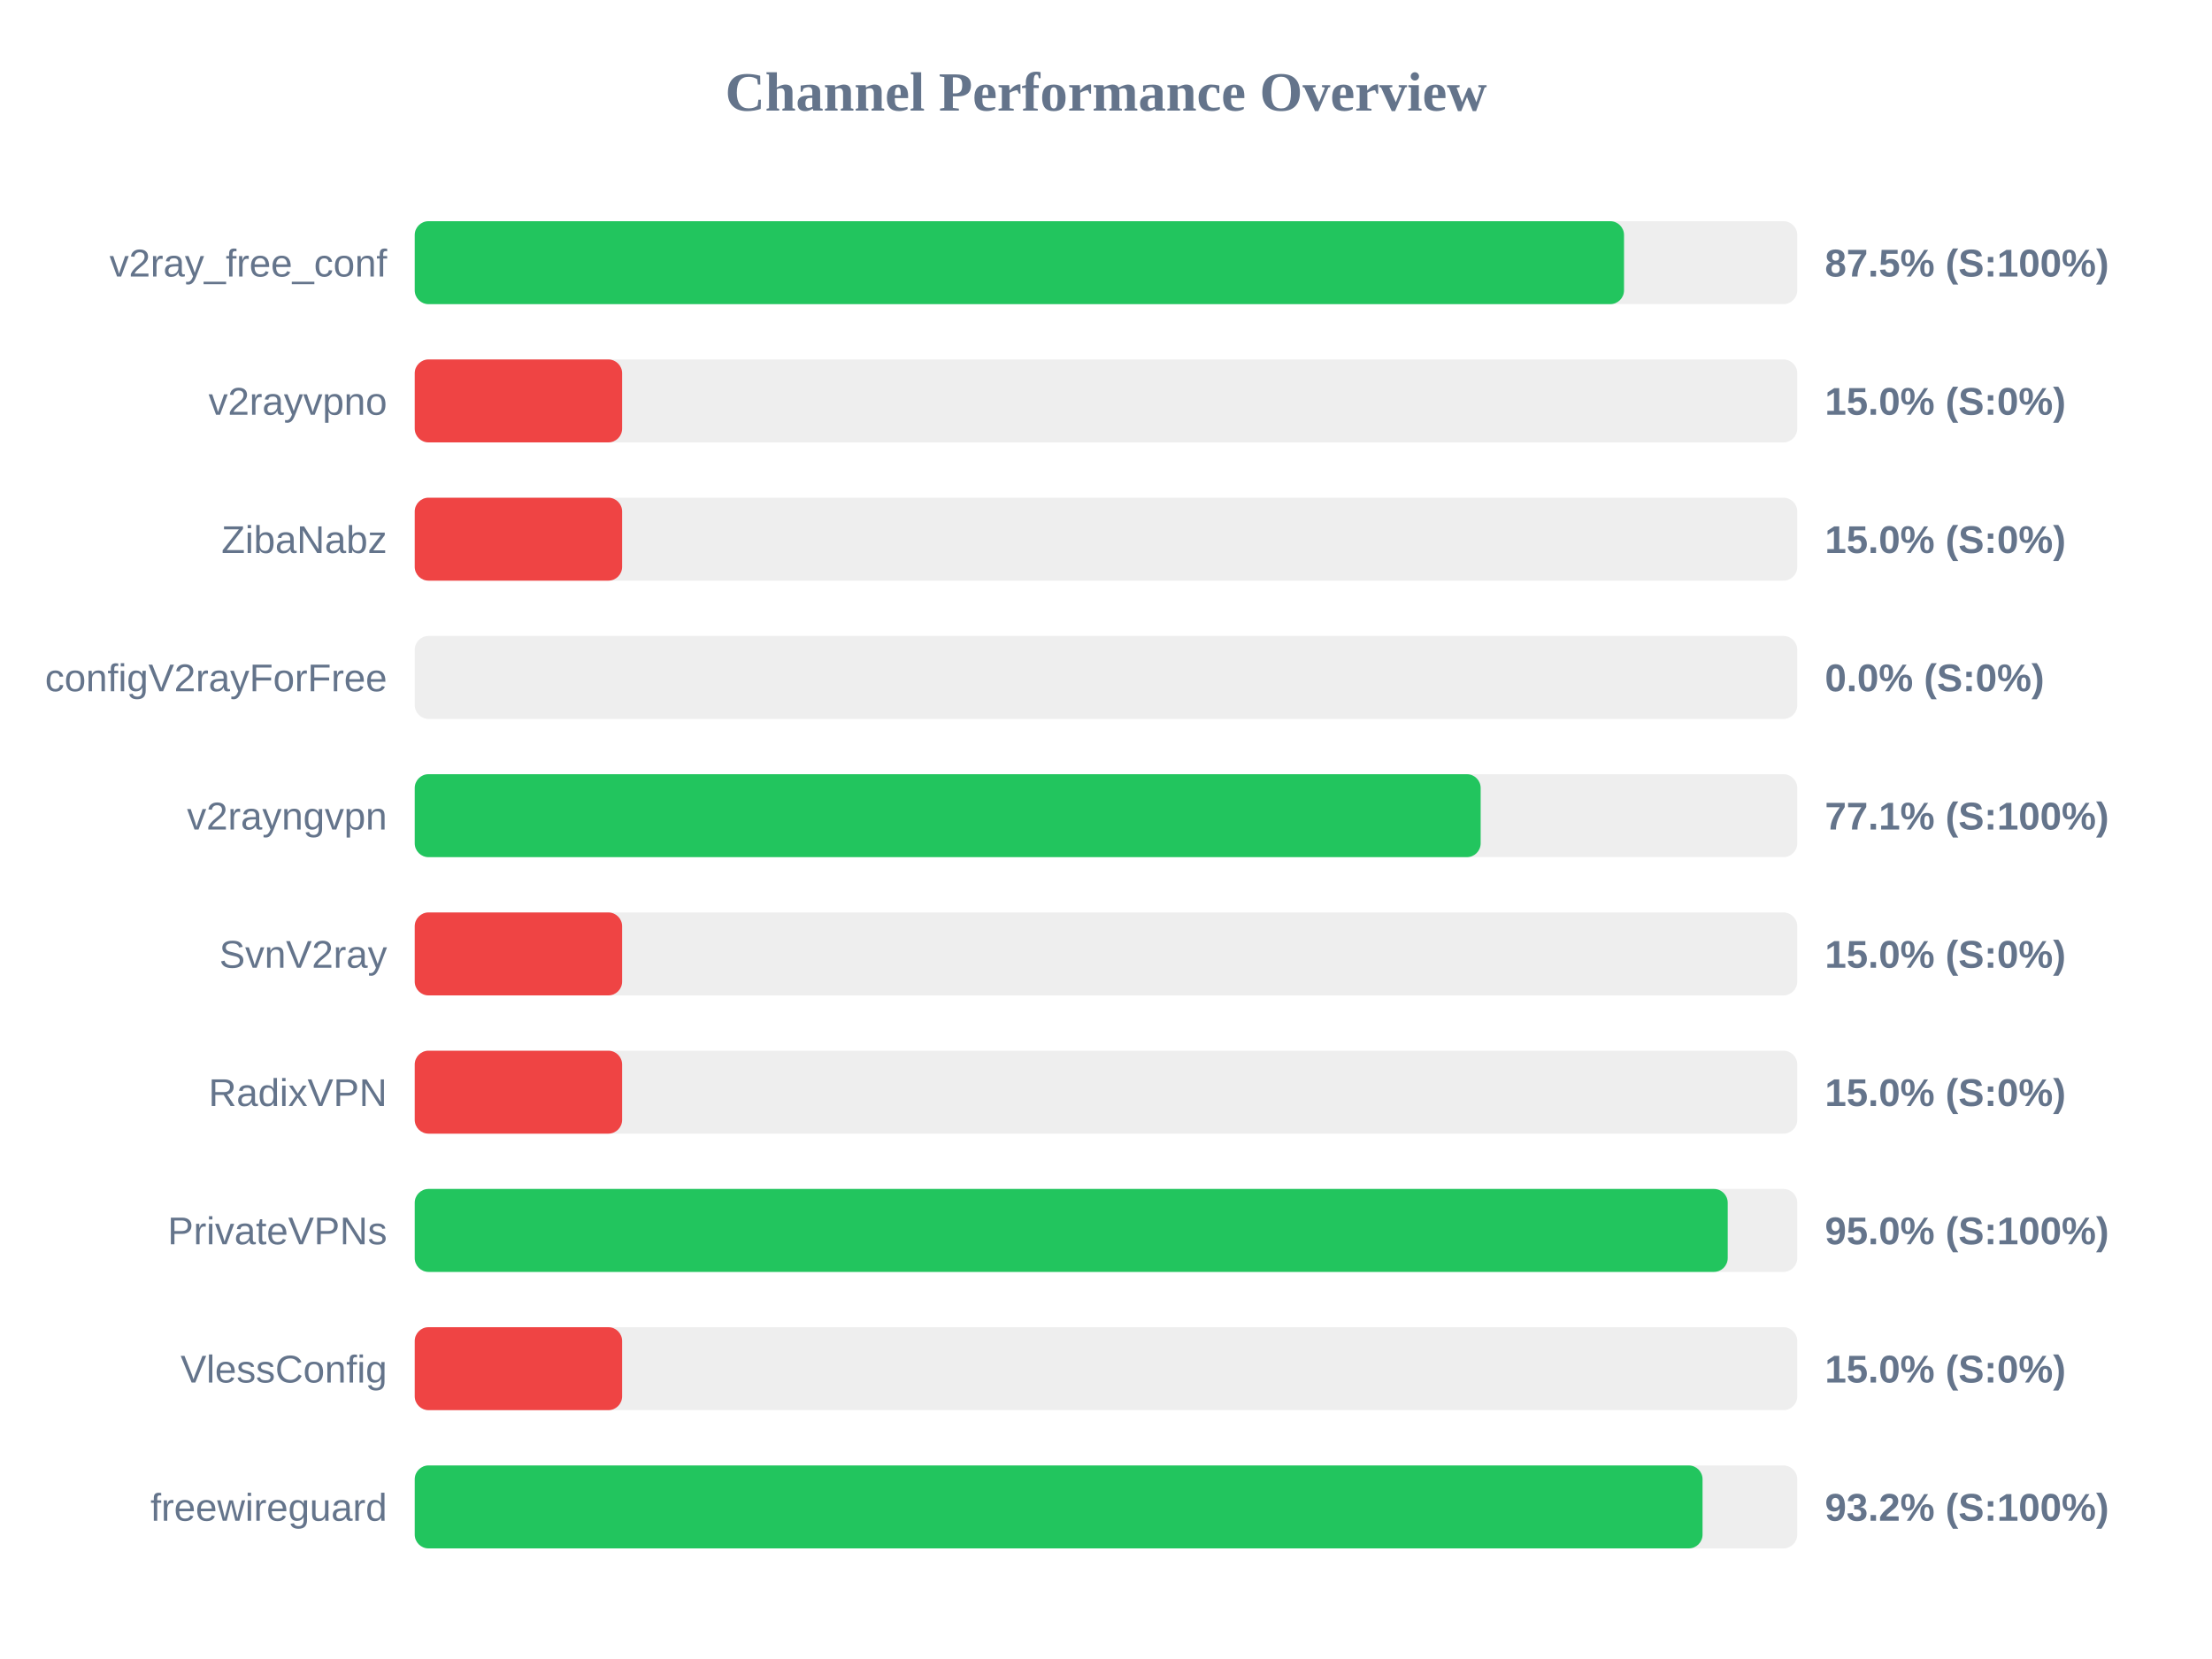
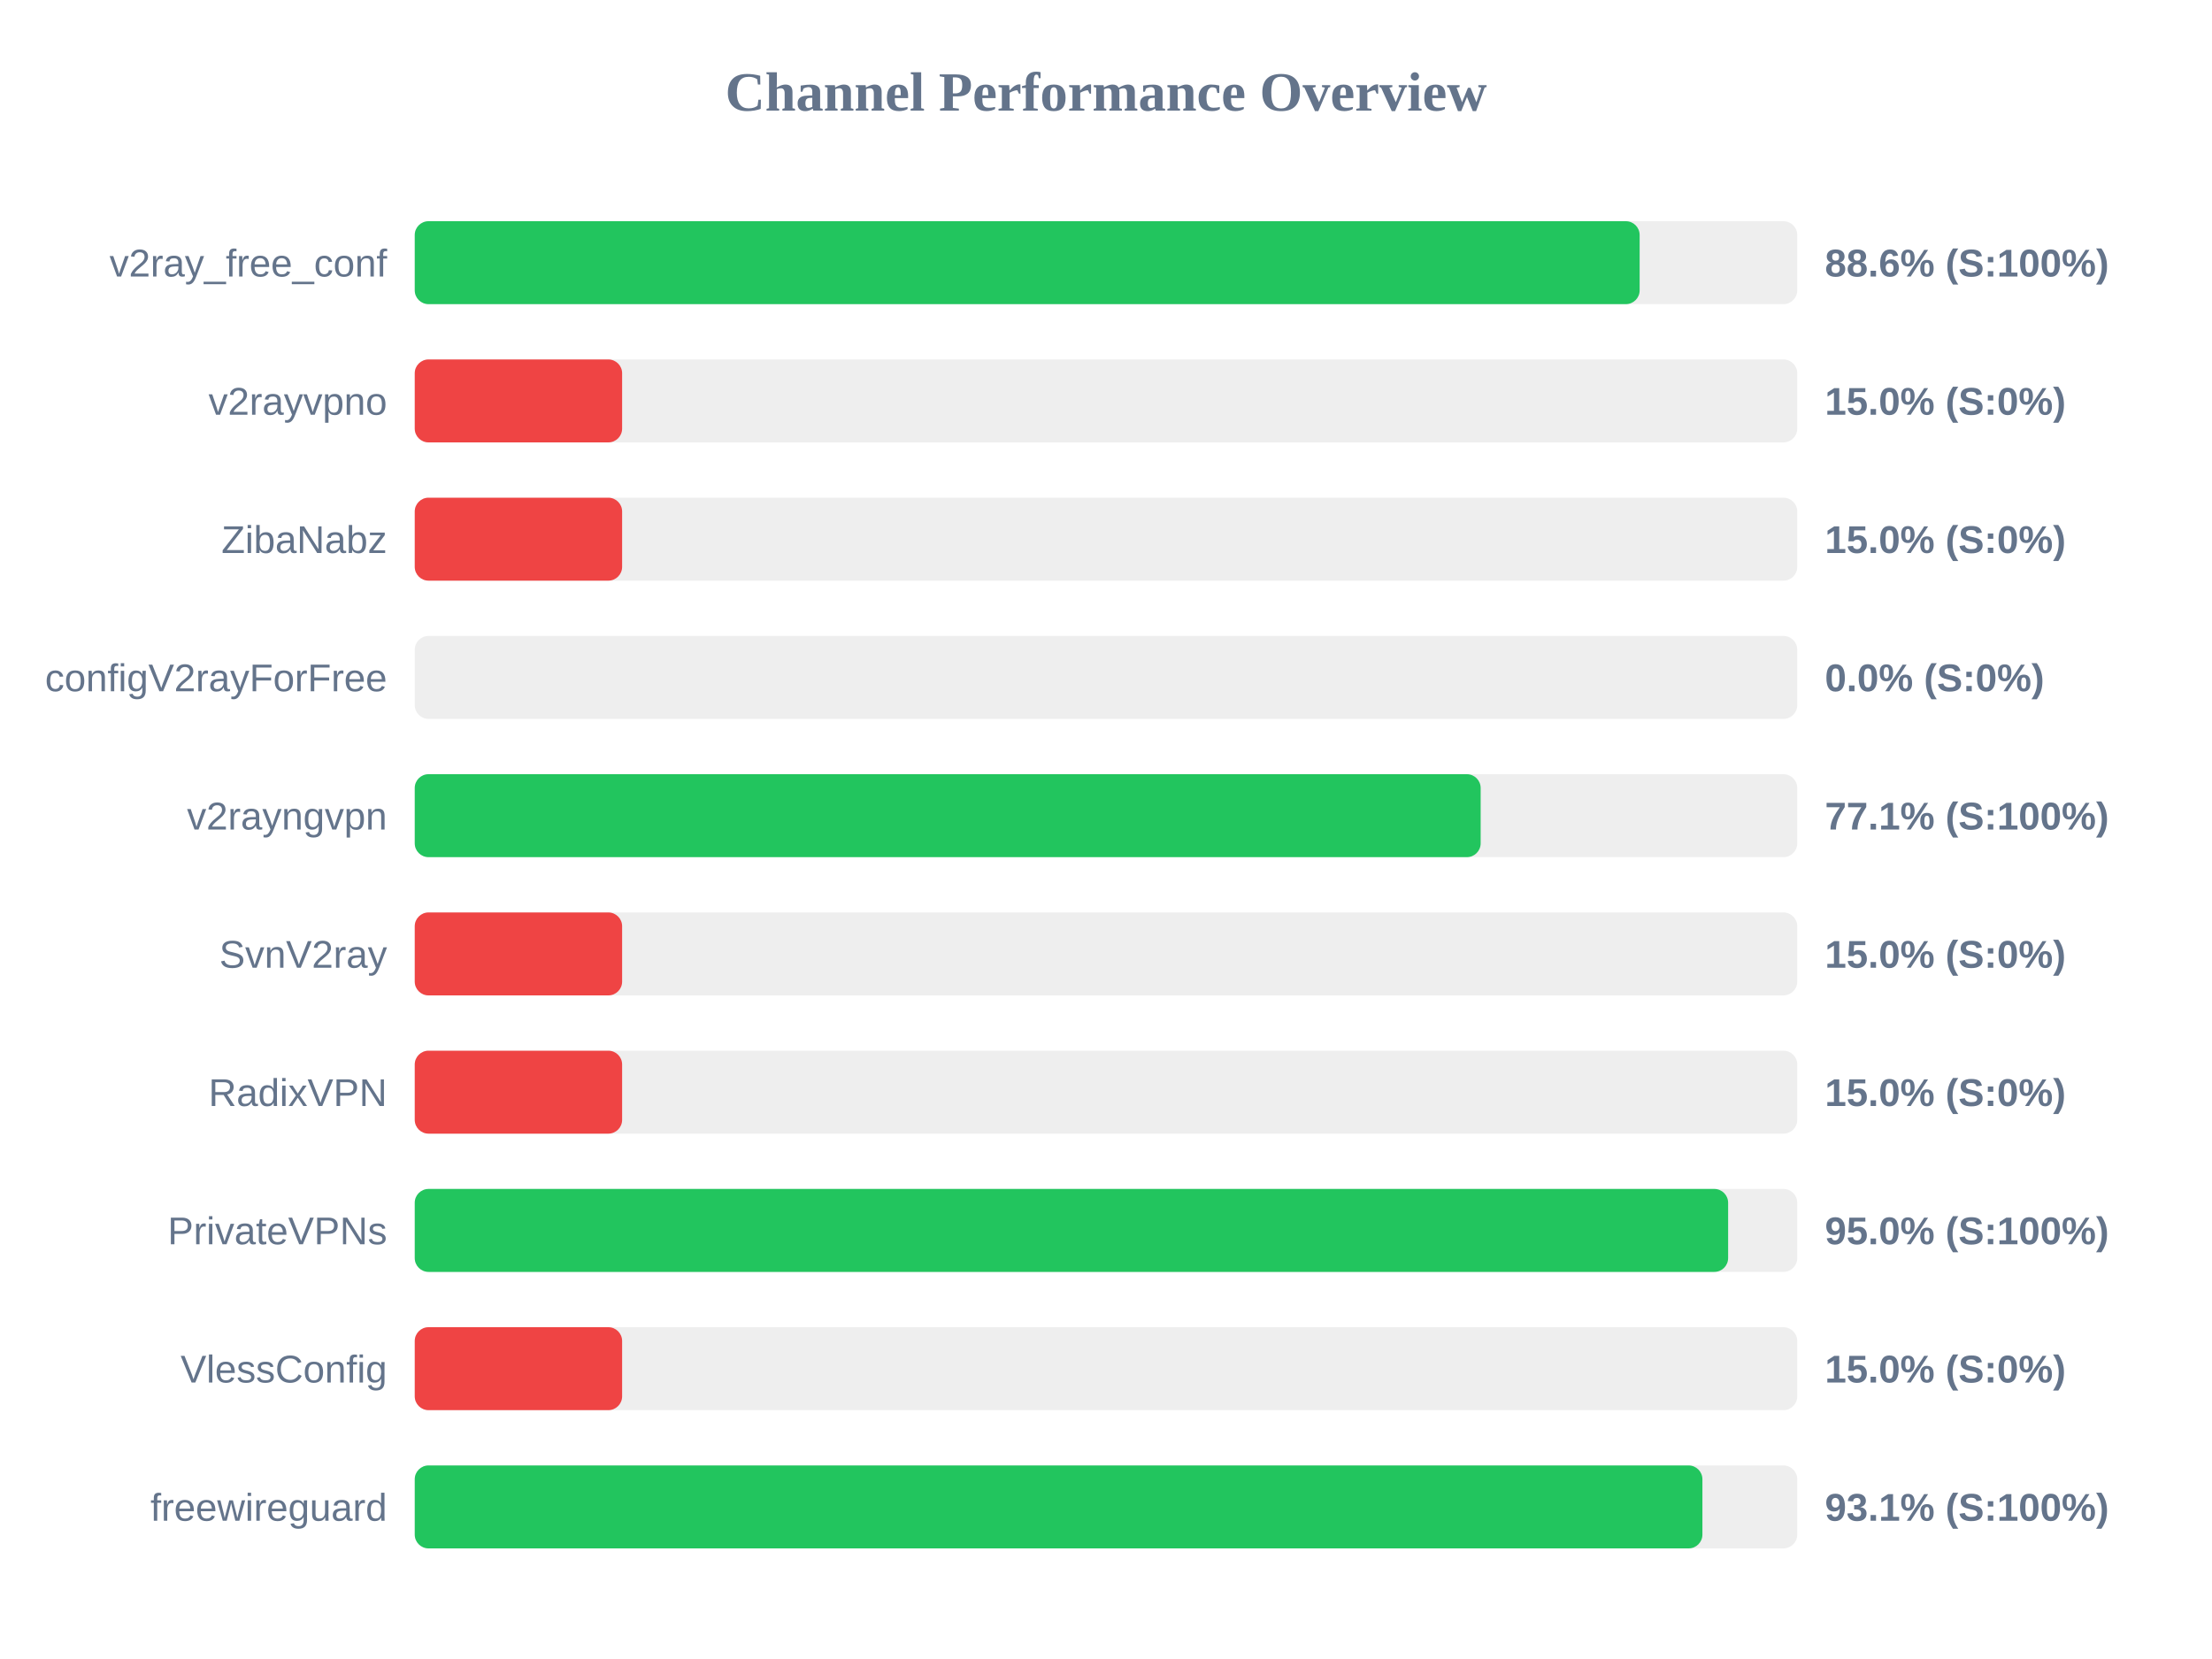
<svg xmlns="http://www.w3.org/2000/svg" width="800" height="600" version="1.1">
  <style>
        .row { font: 14px Arial; fill: #64748b; }
        .score { font: bold 14px Arial; fill: #64748b; }
    </style>
  <text x="400" y="40" text-anchor="middle" font-size="20px" font-weight="bold" fill="#64748b">Channel Performance Overview</text>
  <rect x="150" y="80" width="500" height="30" fill="#eee" rx="5" />
-   <rect x="150" y="80" width="437.35" height="30" fill="#22c55e" rx="5" />
+   <rect x="150" y="80" width="443.0" height="30" fill="#22c55e" rx="5" />
  <text x="140" y="100" text-anchor="end" class="row">v2ray_free_conf</text>
-   <text x="660" y="100" text-anchor="start" class="score">87.5% (S:100%)</text>
+   <text x="660" y="100" text-anchor="start" class="score">88.6% (S:100%)</text>
  <rect x="150" y="130" width="500" height="30" fill="#eee" rx="5" />
  <rect x="150" y="130" width="75.0" height="30" fill="#ef4444" rx="5" />
  <text x="140" y="150" text-anchor="end" class="row">v2rayvpno</text>
  <text x="660" y="150" text-anchor="start" class="score">15.0% (S:0%)</text>
  <rect x="150" y="180" width="500" height="30" fill="#eee" rx="5" />
  <rect x="150" y="180" width="75.0" height="30" fill="#ef4444" rx="5" />
  <text x="140" y="200" text-anchor="end" class="row">ZibaNabz</text>
  <text x="660" y="200" text-anchor="start" class="score">15.0% (S:0%)</text>
  <rect x="150" y="230" width="500" height="30" fill="#eee" rx="5" />
  <rect x="150" y="230" width="0.0" height="30" fill="#ef4444" rx="5" />
  <text x="140" y="250" text-anchor="end" class="row">configV2rayForFree</text>
  <text x="660" y="250" text-anchor="start" class="score">0.0% (S:0%)</text>
  <rect x="150" y="280" width="500" height="30" fill="#eee" rx="5" />
  <rect x="150" y="280" width="385.5" height="30" fill="#22c55e" rx="5" />
  <text x="140" y="300" text-anchor="end" class="row">v2rayngvpn</text>
  <text x="660" y="300" text-anchor="start" class="score">77.1% (S:100%)</text>
  <rect x="150" y="330" width="500" height="30" fill="#eee" rx="5" />
  <rect x="150" y="330" width="75.0" height="30" fill="#ef4444" rx="5" />
  <text x="140" y="350" text-anchor="end" class="row">SvnV2ray</text>
  <text x="660" y="350" text-anchor="start" class="score">15.0% (S:0%)</text>
  <rect x="150" y="380" width="500" height="30" fill="#eee" rx="5" />
  <rect x="150" y="380" width="75.0" height="30" fill="#ef4444" rx="5" />
  <text x="140" y="400" text-anchor="end" class="row">RadixVPN</text>
  <text x="660" y="400" text-anchor="start" class="score">15.0% (S:0%)</text>
  <rect x="150" y="430" width="500" height="30" fill="#eee" rx="5" />
-   <rect x="150" y="430" width="474.85" height="30" fill="#22c55e" rx="5" />
+   <rect x="150" y="430" width="475.0" height="30" fill="#22c55e" rx="5" />
  <text x="140" y="450" text-anchor="end" class="row">PrivateVPNs</text>
  <text x="660" y="450" text-anchor="start" class="score">95.0% (S:100%)</text>
  <rect x="150" y="480" width="500" height="30" fill="#eee" rx="5" />
  <rect x="150" y="480" width="75.0" height="30" fill="#ef4444" rx="5" />
  <text x="140" y="500" text-anchor="end" class="row">VlessConfig</text>
  <text x="660" y="500" text-anchor="start" class="score">15.0% (S:0%)</text>
  <rect x="150" y="530" width="500" height="30" fill="#eee" rx="5" />
-   <rect x="150" y="530" width="465.75" height="30" fill="#22c55e" rx="5" />
+   <rect x="150" y="530" width="465.7" height="30" fill="#22c55e" rx="5" />
  <text x="140" y="550" text-anchor="end" class="row">freewireguard</text>
-   <text x="660" y="550" text-anchor="start" class="score">93.2% (S:100%)</text>
+   <text x="660" y="550" text-anchor="start" class="score">93.1% (S:100%)</text>
</svg>
